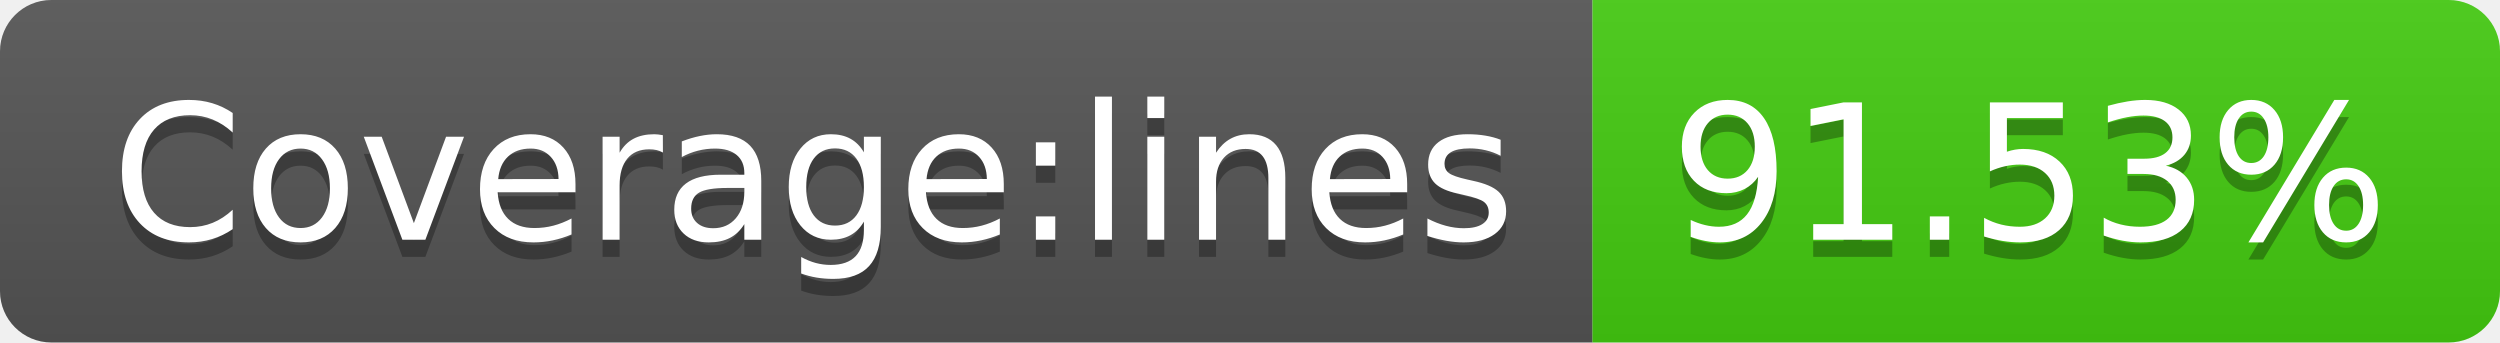
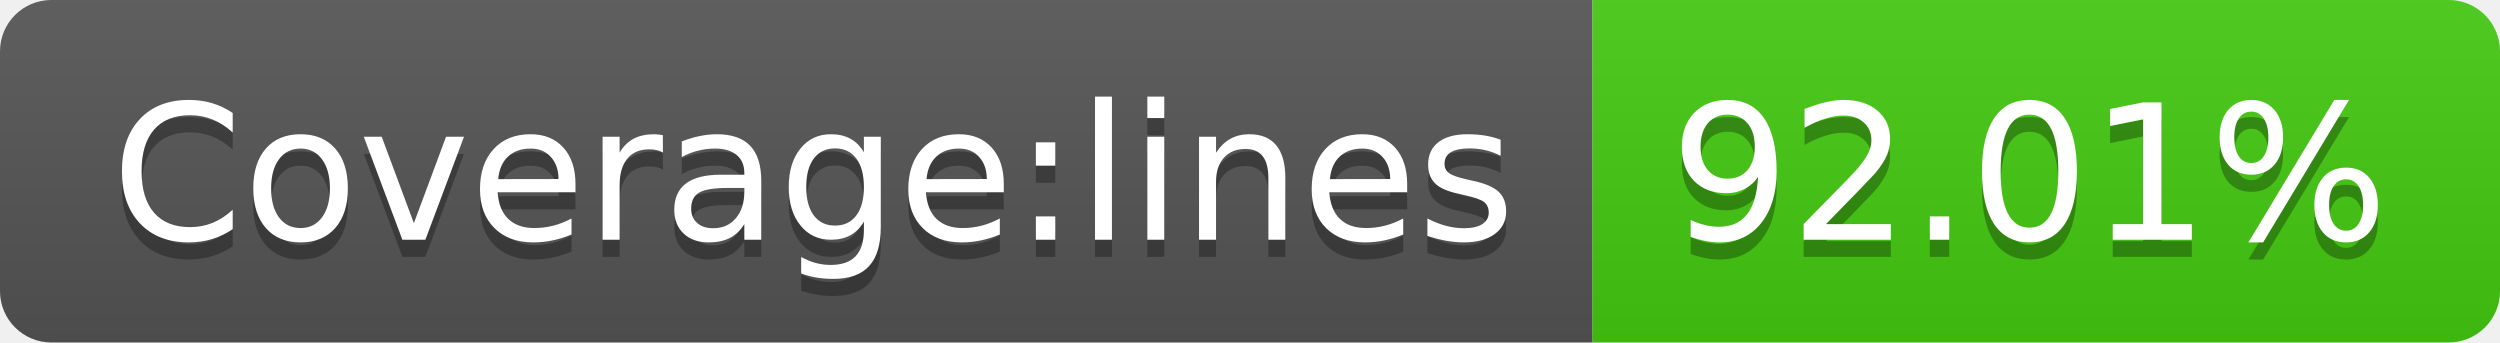
<svg xmlns="http://www.w3.org/2000/svg" width="146" height="20">
  <linearGradient id="s" x2="0" y2="100%">
    <stop offset="0" stop-color="#bbb" stop-opacity=".1" />
    <stop offset="1" stop-opacity=".1" />
  </linearGradient>
  <clipPath id="r">
    <rect width="146" height="20" rx="3" fill="#fff" />
  </clipPath>
  <g clip-path="url(#r)">
    <rect width="93" height="20" fill="#555" />
    <rect x="93" width="53" height="20" fill="#4c1" />
    <rect width="146" height="20" fill="url(#s)" />
  </g>
  <g fill="#fff" text-anchor="middle" font-family="Verdana,Geneva,DejaVu Sans,sans-serif" text-rendering="geometricPrecision" font-size="110">
    <text x="475" y="150" fill="#010101" fill-opacity=".3" transform="scale(.1)" textLength="830">Coverage:lines</text>
    <text x="475" y="140" transform="scale(.1)" textLength="830">Coverage:lines</text>
-     <text x="1185" y="150" fill="#010101" fill-opacity=".3" transform="scale(.1)" textLength="430">91.53%</text>
-     <text x="1185" y="140" transform="scale(.1)" textLength="430">91.53%</text>
+     <text x="1185" y="150" fill="#010101" fill-opacity=".3" transform="scale(.1)" textLength="430">92.01%</text>
+     <text x="1185" y="140" transform="scale(.1)" textLength="430">92.01%</text>
  </g>
</svg>
